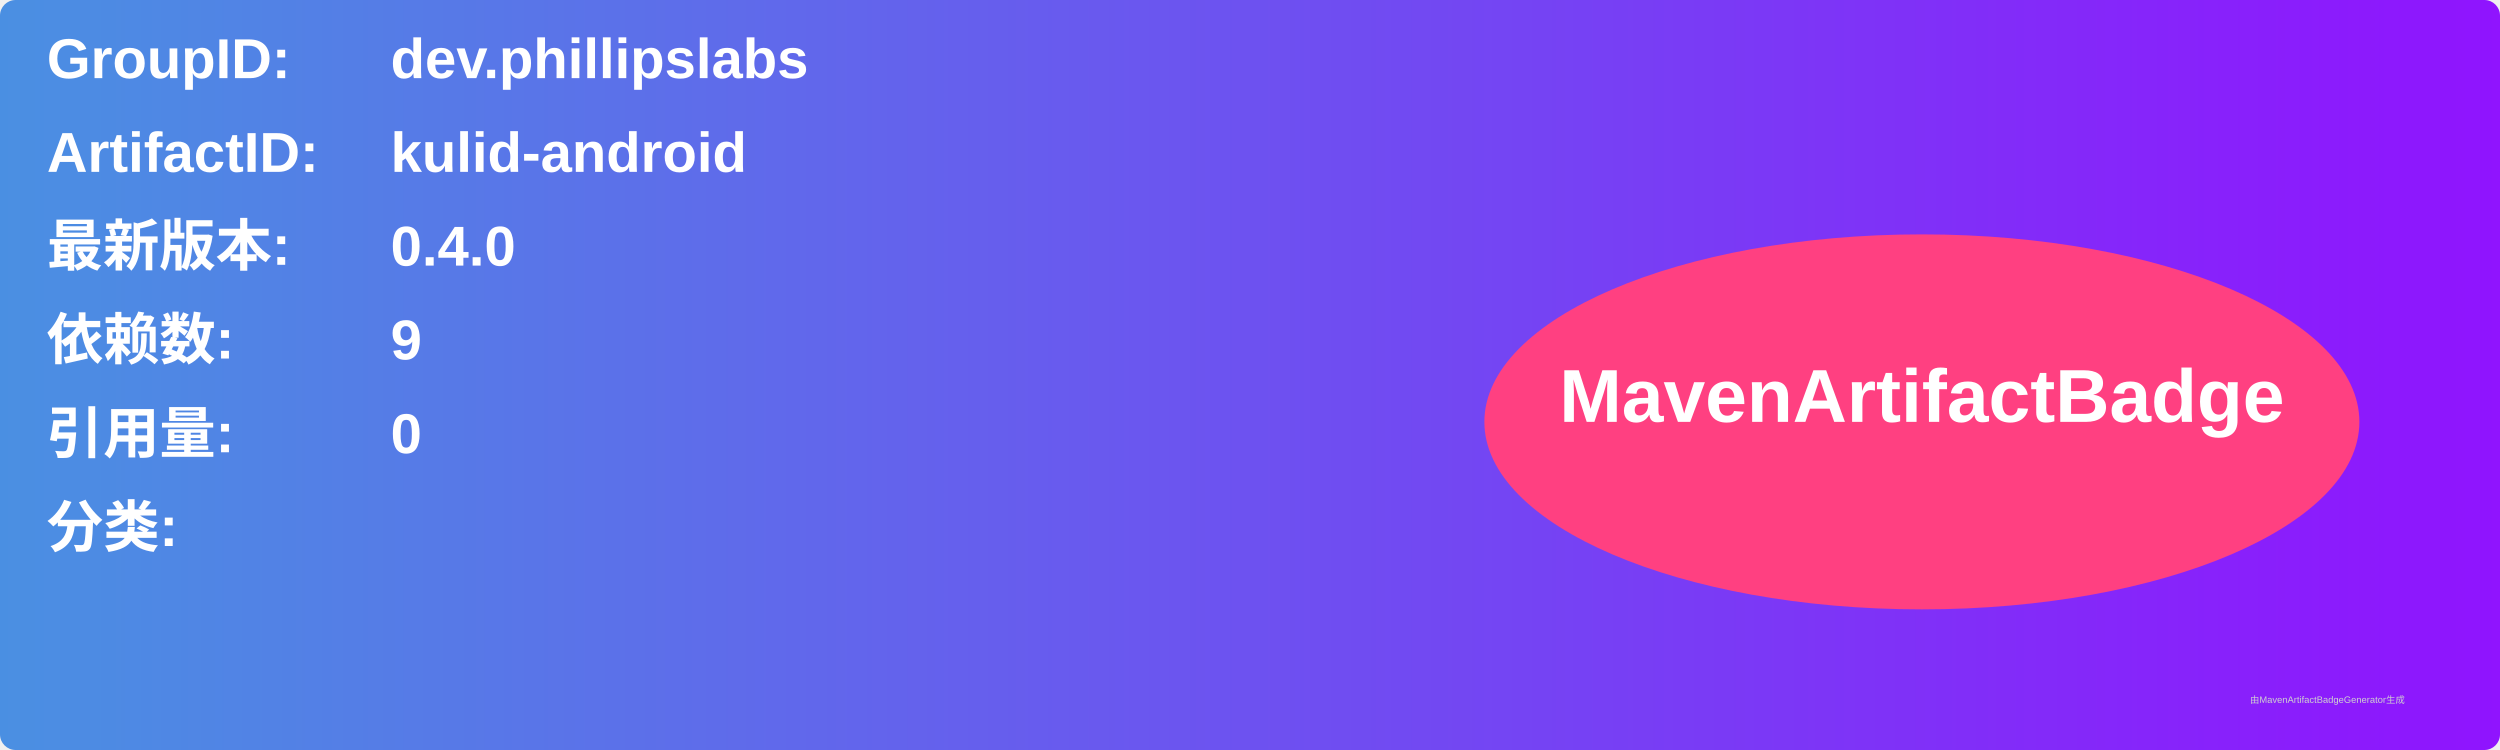
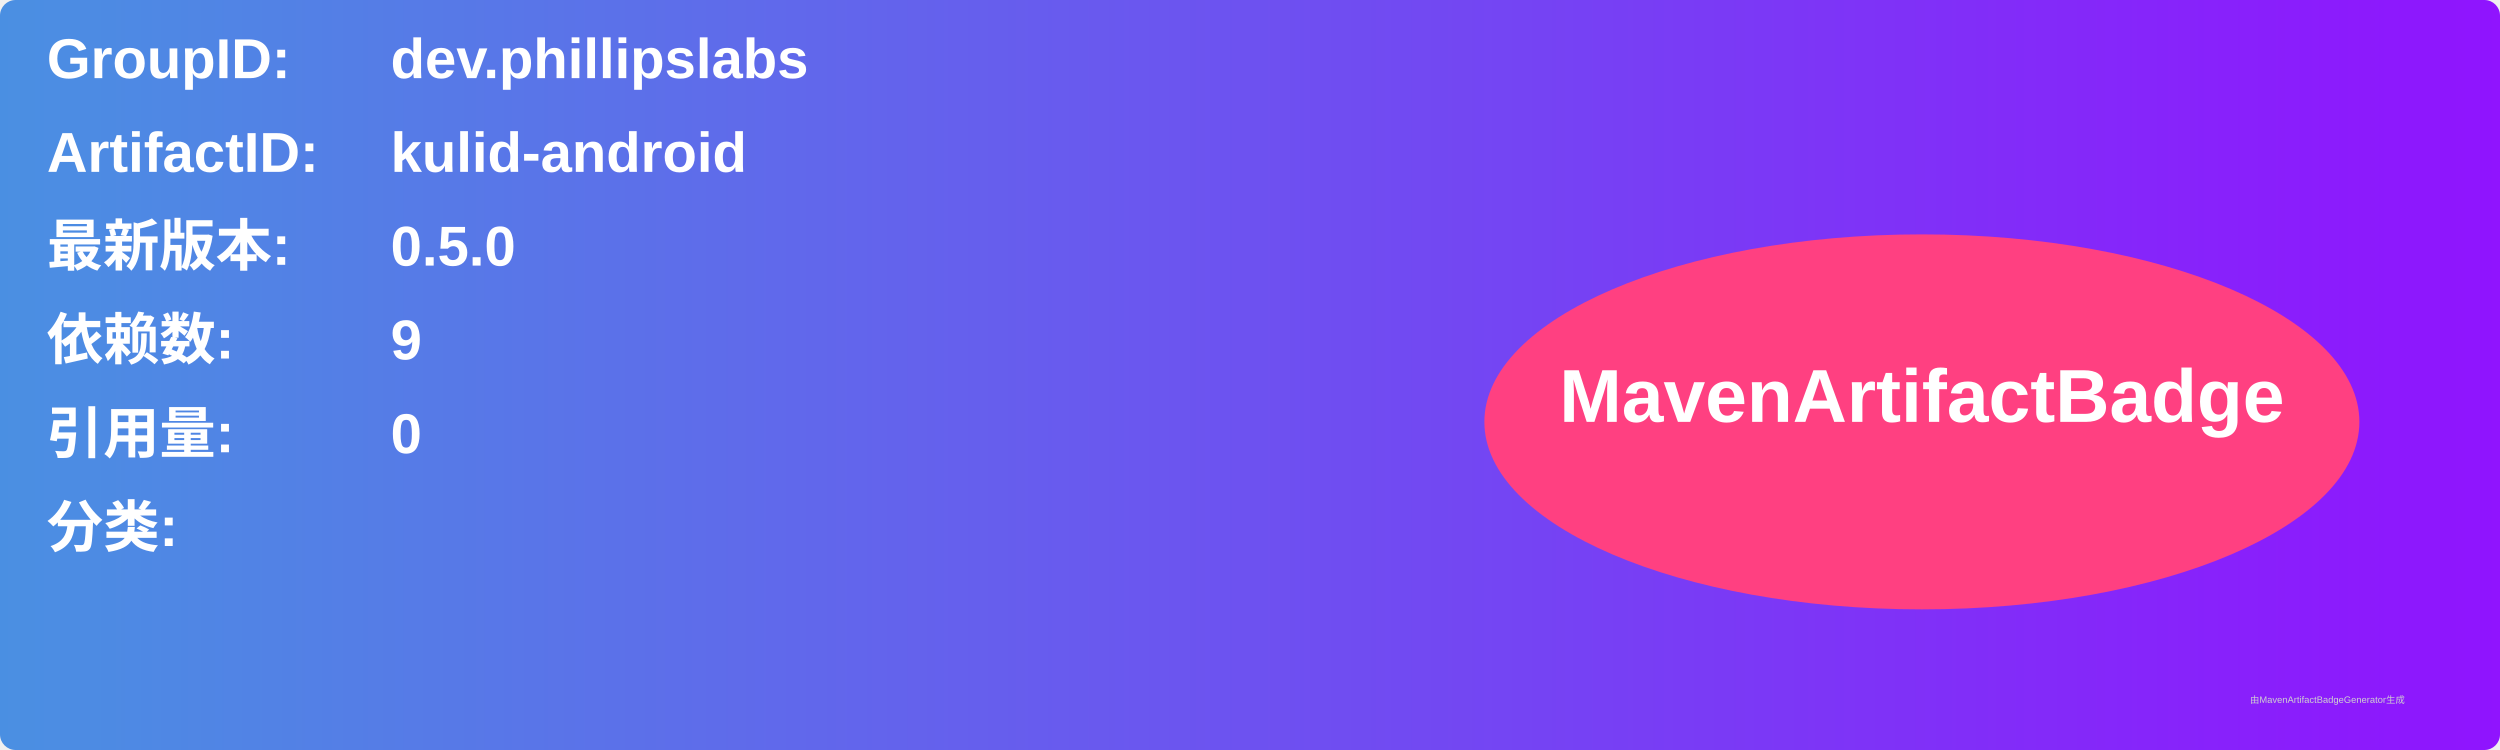
<svg xmlns="http://www.w3.org/2000/svg" width="800" height="240" viewBox="0 0 800 240">
  <linearGradient id="grad" x1="0%" y1="0%" x2="100%" y2="0%">
    <stop offset="0%" stop-color="#4a90e2" />
    <stop offset="100%" stop-color="#9013fe" />
  </linearGradient>
  <rect width="100%" height="100%" rx="5" ry="5" fill="url(#grad)" />
  <g transform="translate(15, 15)">
    <text x="0" y="10" font-family="Arial" font-size="18" fill="white" font-weight="bold" width="260">GroupID:</text>
    <text x="110" y="10" font-family="Arial" font-size="18" fill="white" font-weight="bold" width="460">dev.phillipslabs</text>
    <text x="0" y="40" font-family="Arial" font-size="18" fill="white" font-weight="bold" width="260">ArtifactID:</text>
    <text x="110" y="40" font-family="Arial" font-size="18" fill="white" font-weight="bold" width="460">kulid-android</text>
    <text x="0" y="70" font-family="Arial" font-size="18" fill="white" font-weight="bold">最新版本:</text>
    <text x="110" y="70" font-family="Arial" font-size="18" fill="white" font-weight="bold">
-       <tspan font-weight="bold">0.4.0</tspan>
+       <tspan font-weight="bold">0.5.0</tspan>
    </text>
    <text x="0" y="100" font-family="Arial" font-size="18" fill="white" font-weight="bold">依赖数: </text>
    <text x="110" y="100" font-family="Arial" font-size="18" fill="white">
      <tspan font-weight="bold">9</tspan>
    </text>
    <text x="0" y="130" font-family="Arial" font-size="18" fill="white" font-weight="bold">引用量: </text>
    <text x="110" y="130" font-family="Arial" font-size="18" fill="white">
      <tspan font-weight="bold">0</tspan>
    </text>
    <text x="0" y="160" font-family="Arial" font-size="18" fill="white" font-weight="bold">分类:</text>
    <text x="10" y="190" font-family="Arial" font-size="10" fill="white">
      <tspan font-weight="bold" />
    </text>
    <ellipse cx="600" cy="120" rx="140" ry="60" fill="#ff4081" />
    <text x="600" y="120" text-anchor="middle" font-family="Arial" font-size="24" fill="white" font-weight="bold">MavenArtifactBadge</text>
  </g>
  <text x="720" y="225" font-family="Arial" font-size="3" fill="#d0d0d0">由MavenArtifactBadgeGenerator生成</text>
</svg>
